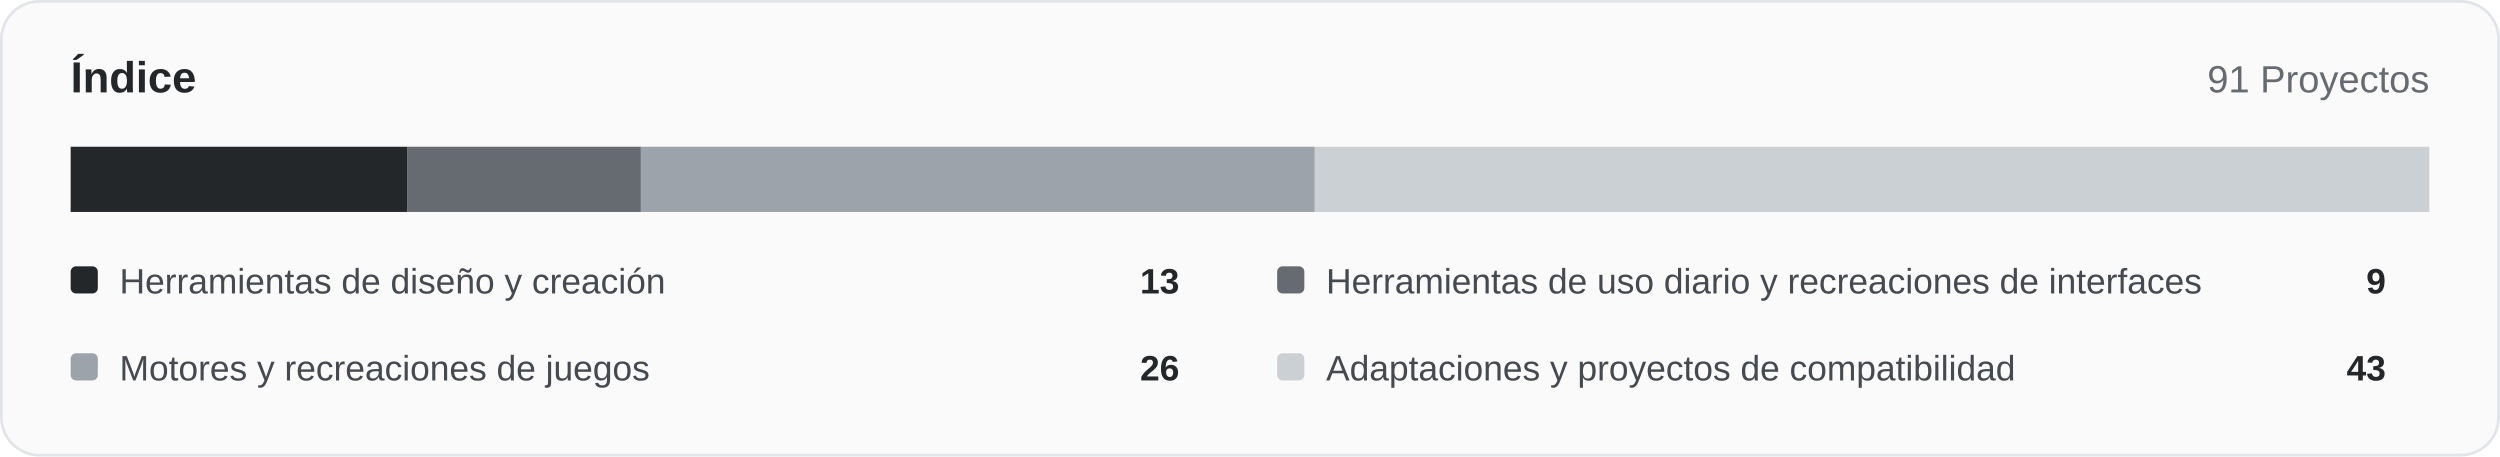
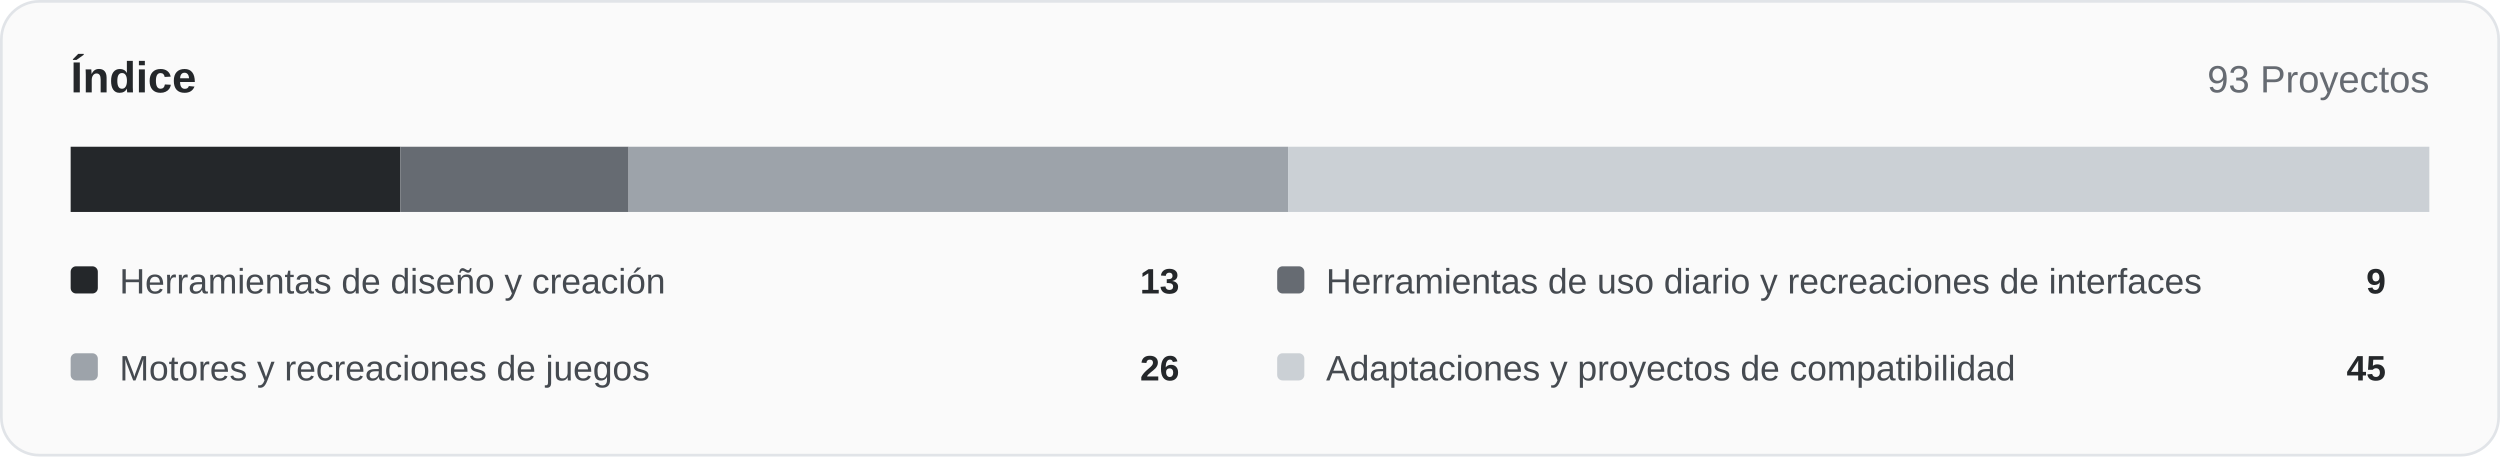
<svg xmlns="http://www.w3.org/2000/svg" width="920" height="168" viewBox="0 0 920 168" role="img">
  <rect x="0.5" y="0.5" width="919" height="167" rx="14" fill="#fafafa" stroke="#e1e4e8" />
  <text x="26" y="34" font-family="Arial,Helvetica,sans-serif" font-size="16" font-weight="700" fill="#24272a">Índice</text>
-   <text x="894" y="34" text-anchor="end" font-family="Arial,Helvetica,sans-serif" font-size="14" fill="#666b72">91 Proyectos</text>
-   <rect x="26.00" y="54" width="124.00" height="24" fill="#24272a" />
-   <rect x="150.00" y="54" width="85.85" height="24" fill="#666b72" />
-   <rect x="235.85" y="54" width="248.00" height="24" fill="#9da3aa" />
-   <rect x="483.85" y="54" width="410.15" height="24" fill="#cbd0d5" />
+   <text x="894" y="34" text-anchor="end" font-family="Arial,Helvetica,sans-serif" font-size="14" fill="#666b72">93 Proyectos</text>
+   <rect x="26.00" y="54" width="121.33" height="24" fill="#24272a" />
+   <rect x="147.33" y="54" width="84.00" height="24" fill="#666b72" />
+   <rect x="231.33" y="54" width="242.67" height="24" fill="#9da3aa" />
+   <rect x="474.00" y="54" width="420.00" height="24" fill="#cbd0d5" />
  <rect x="26" y="98" width="10" height="10" rx="2" fill="#24272a" />
  <text x="44" y="108" font-family="Arial,Helvetica,sans-serif" font-size="13" fill="#454a50">Herramientas de diseño y creación</text>
  <text x="434" y="108" text-anchor="end" font-family="Arial,Helvetica,sans-serif" font-size="13" font-weight="700" fill="#24272a">13</text>
  <rect x="470" y="98" width="10" height="10" rx="2" fill="#666b72" />
  <text x="488" y="108" font-family="Arial,Helvetica,sans-serif" font-size="13" fill="#454a50">Herramientas de uso diario y recreaciones de interfaces</text>
  <text x="878" y="108" text-anchor="end" font-family="Arial,Helvetica,sans-serif" font-size="13" font-weight="700" fill="#24272a">9</text>
  <rect x="26" y="130" width="10" height="10" rx="2" fill="#9da3aa" />
  <text x="44" y="140" font-family="Arial,Helvetica,sans-serif" font-size="13" fill="#454a50">Motores y recreaciones de juegos</text>
  <text x="434" y="140" text-anchor="end" font-family="Arial,Helvetica,sans-serif" font-size="13" font-weight="700" fill="#24272a">26</text>
  <rect x="470" y="130" width="10" height="10" rx="2" fill="#cbd0d5" />
  <text x="488" y="140" font-family="Arial,Helvetica,sans-serif" font-size="13" fill="#454a50">Adaptaciones y proyectos de compatibilidad</text>
-   <text x="878" y="140" text-anchor="end" font-family="Arial,Helvetica,sans-serif" font-size="13" font-weight="700" fill="#24272a">43</text>
+   <text x="878" y="140" text-anchor="end" font-family="Arial,Helvetica,sans-serif" font-size="13" font-weight="700" fill="#24272a">45</text>
</svg>
